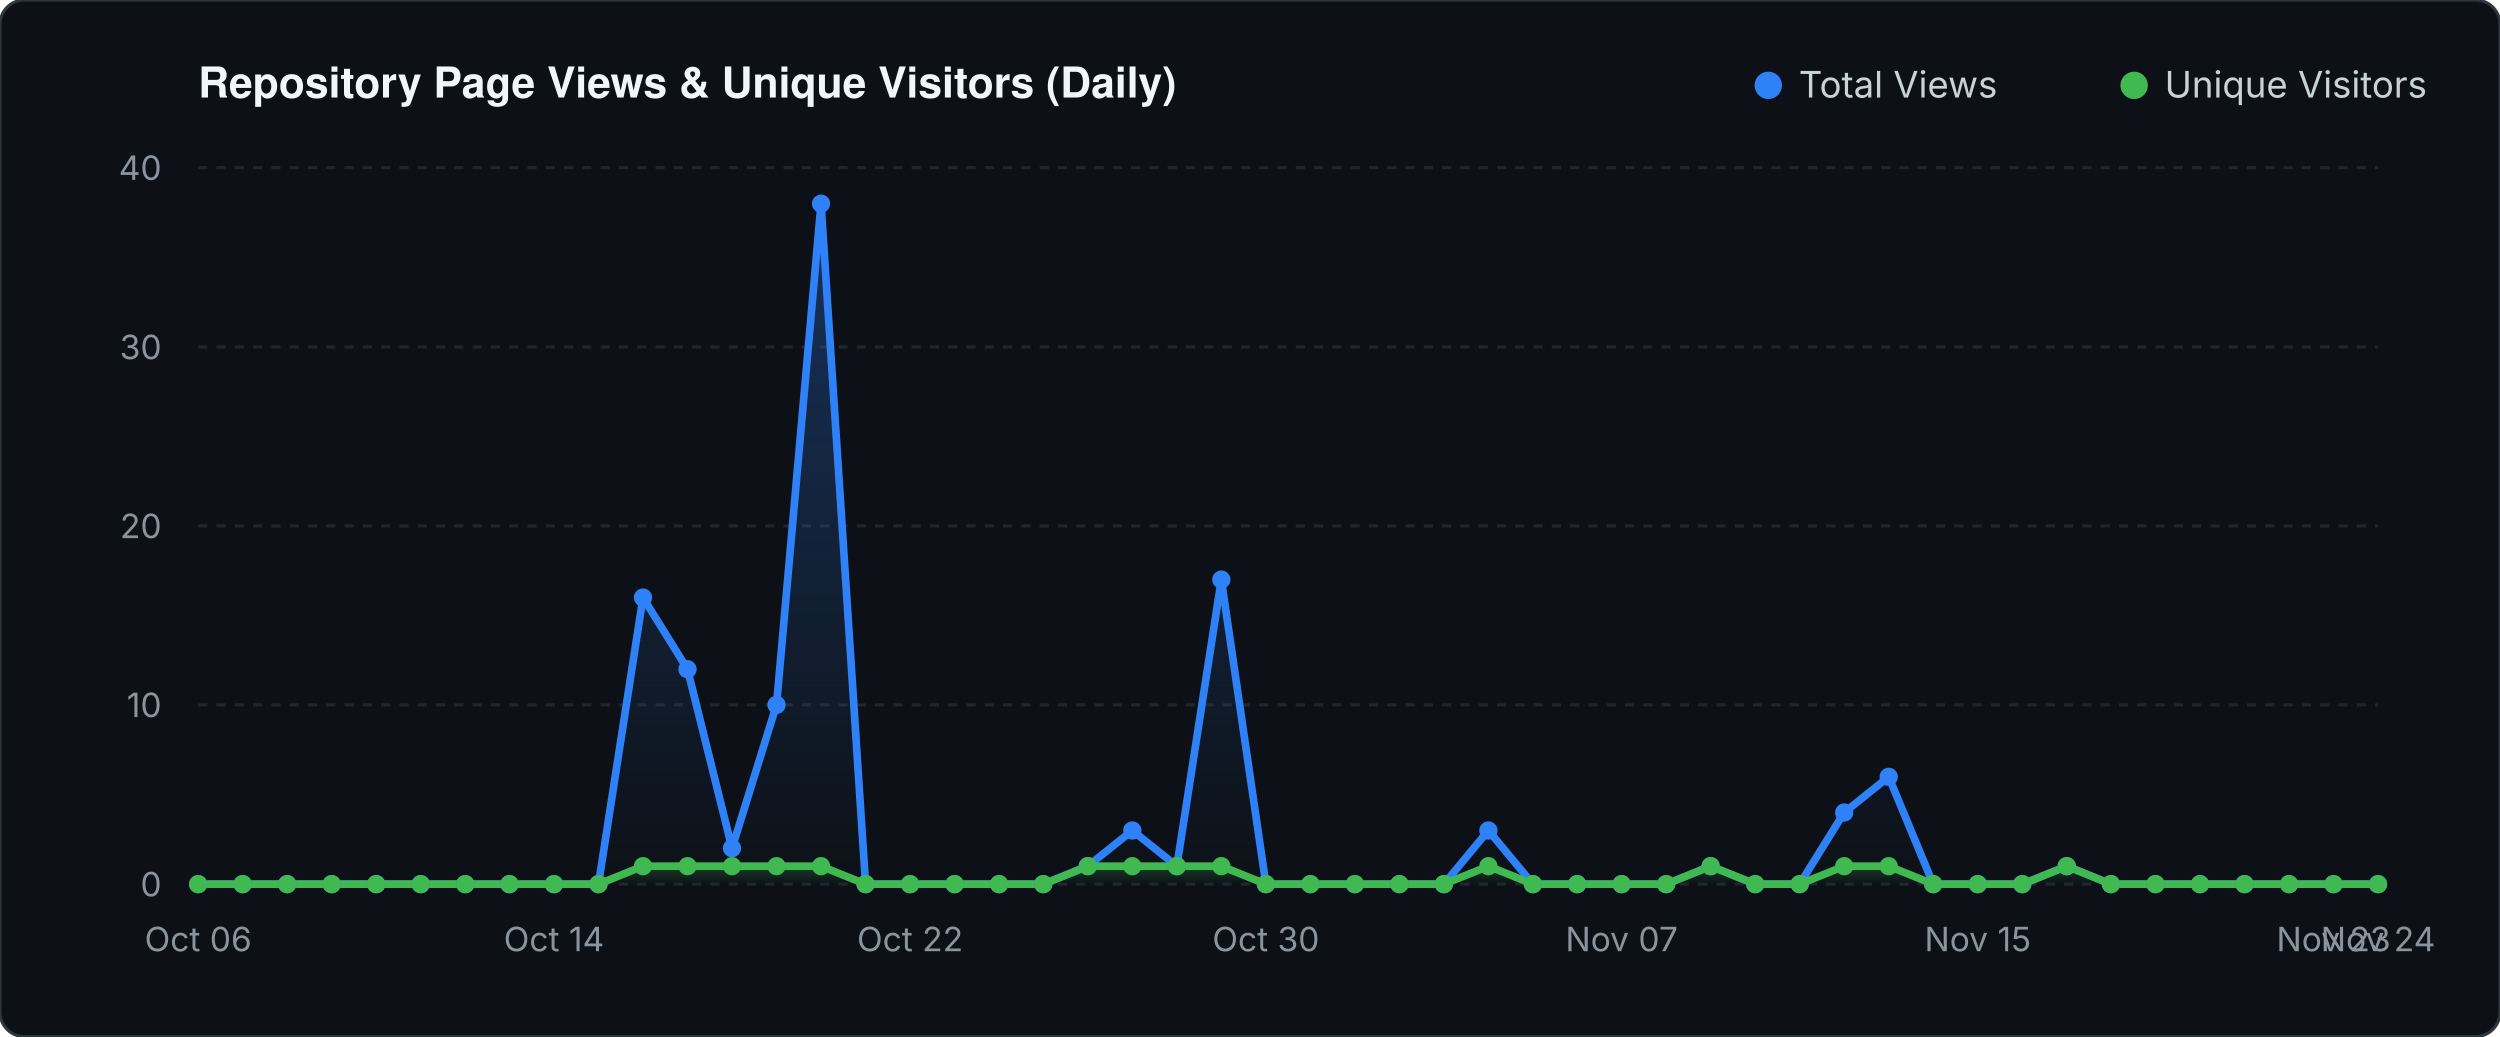
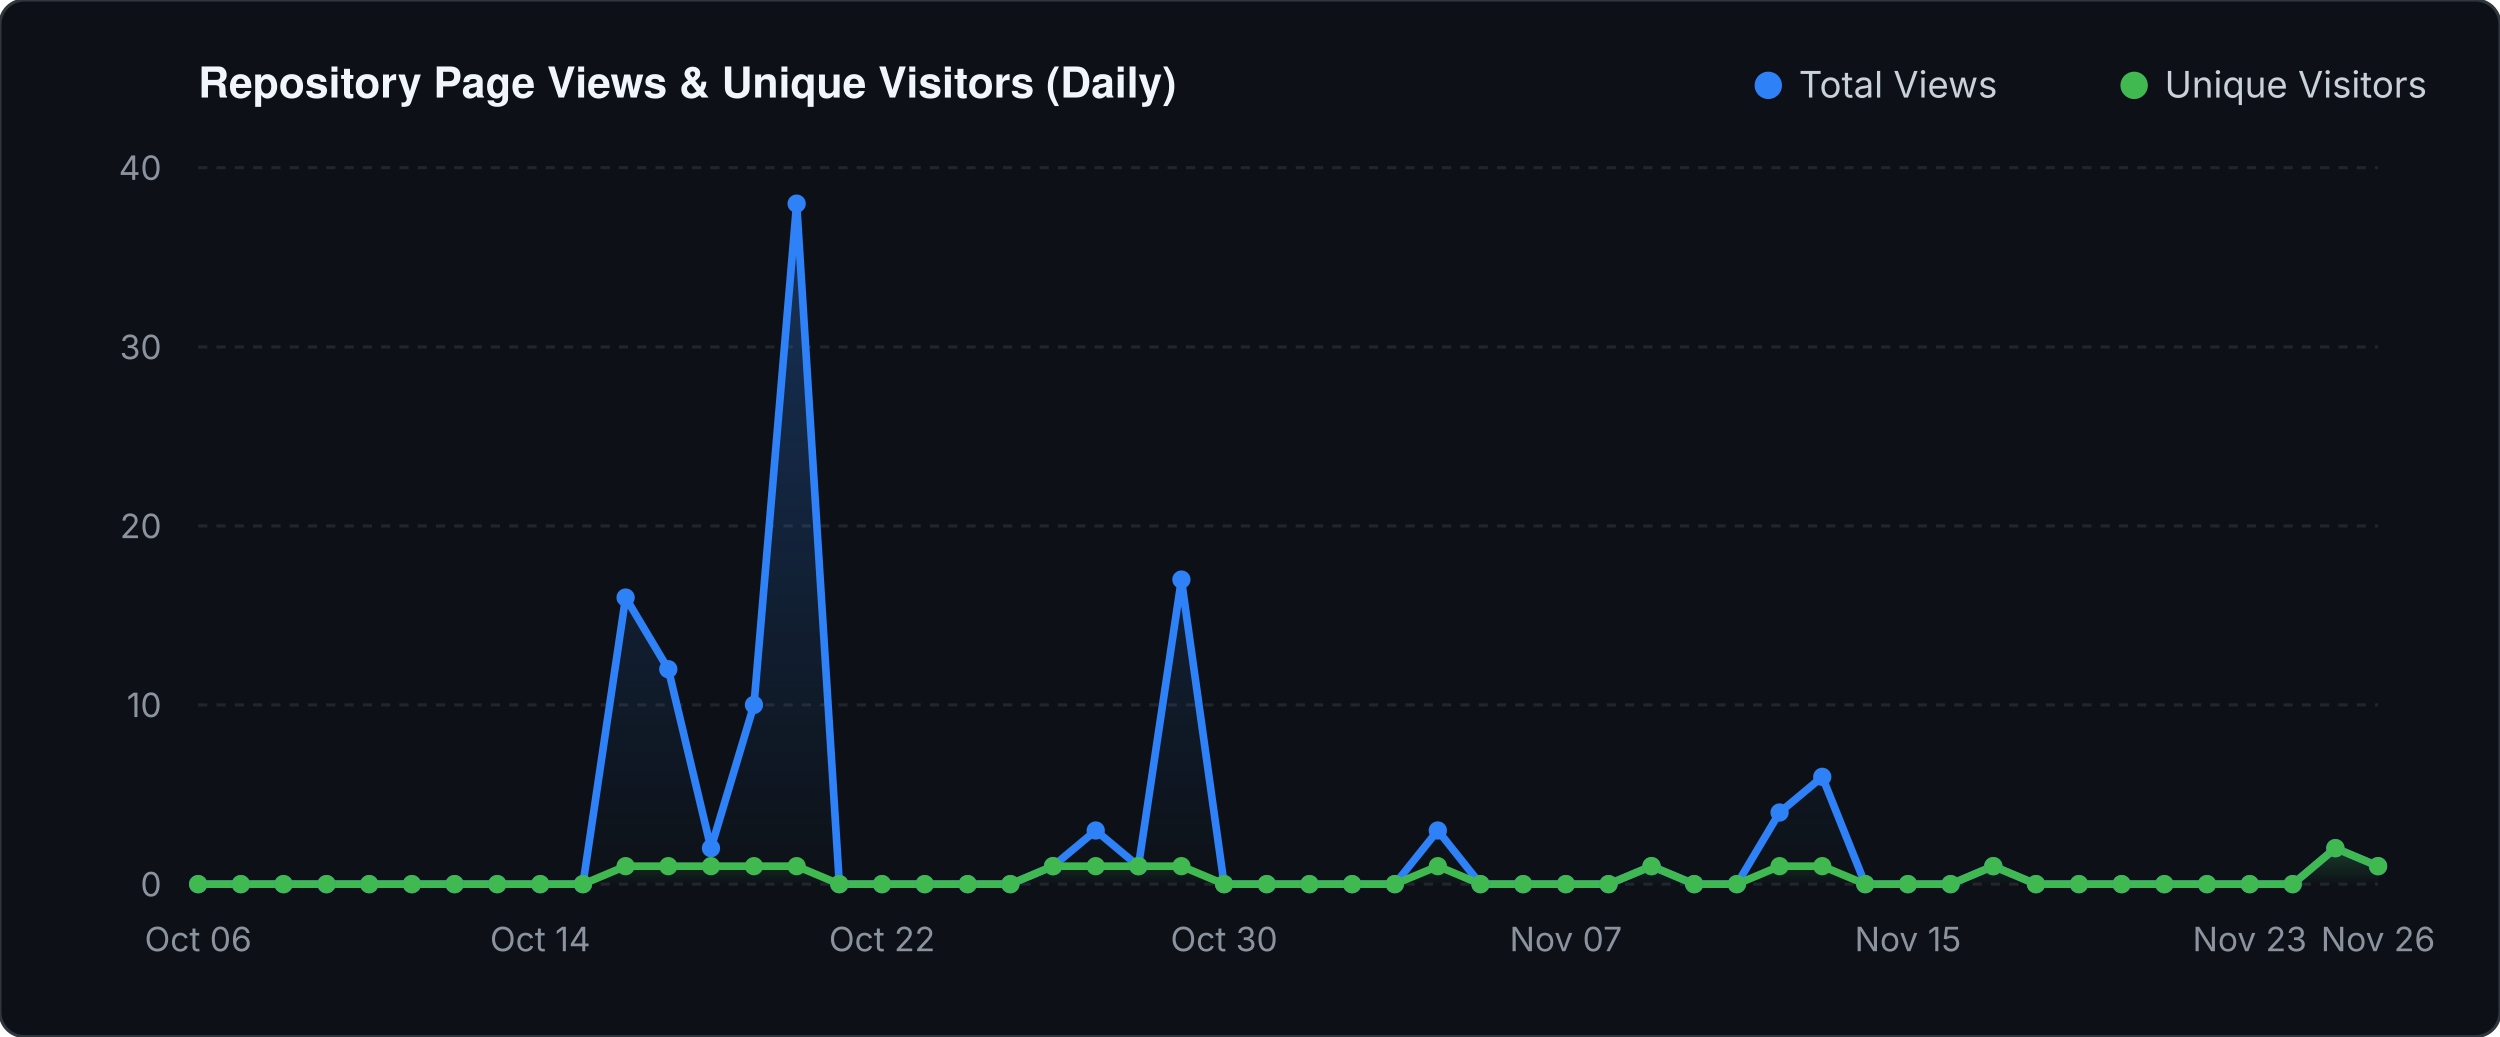
<svg xmlns="http://www.w3.org/2000/svg" viewBox="0 0 820 340" width="820" height="340">
  <defs>
    <linearGradient id="valGrad" x1="0" y1="0" x2="0" y2="1">
      <stop offset="0%" stop-color="#2f81f7" stop-opacity="0.30" />
      <stop offset="100%" stop-color="#2f81f7" stop-opacity="0.0" />
    </linearGradient>
    <linearGradient id="unqGrad" x1="0" y1="0" x2="0" y2="1">
      <stop offset="0%" stop-color="#3fb950" stop-opacity="0.25" />
      <stop offset="100%" stop-color="#3fb950" stop-opacity="0.0" />
    </linearGradient>
  </defs>
  <rect width="820" height="340" fill="#0d1117" rx="8" stroke="#30363d" stroke-width="1" />
  <text x="65" y="32" fill="#f0f6fc" font-family="-apple-system,BlinkMacSystemFont,'Segoe UI',Helvetica,Arial,sans-serif" font-size="14" font-weight="600">Repository Page Views &amp; Unique Visitors (Daily)</text>
  <circle cx="580" cy="28" r="4.5" fill="#2f81f7" />
  <text x="590" y="32" fill="#c9d1d9" font-family="-apple-system,sans-serif" font-size="12">Total Views</text>
  <circle cx="700" cy="28" r="4.5" fill="#3fb950" />
  <text x="710" y="32" fill="#c9d1d9" font-family="-apple-system,sans-serif" font-size="12">Unique Visitors</text>
  <line x1="65" y1="290.0" x2="780" y2="290.0" stroke="#21262d" stroke-width="1" stroke-dasharray="3 3" />
  <text x="53" y="294.0" fill="#8b949e" font-family="-apple-system,sans-serif" font-size="11" text-anchor="end">0</text>
  <line x1="65" y1="231.2" x2="780" y2="231.2" stroke="#21262d" stroke-width="1" stroke-dasharray="3 3" />
  <text x="53" y="235.2" fill="#8b949e" font-family="-apple-system,sans-serif" font-size="11" text-anchor="end">10</text>
  <line x1="65" y1="172.5" x2="780" y2="172.5" stroke="#21262d" stroke-width="1" stroke-dasharray="3 3" />
  <text x="53" y="176.5" fill="#8b949e" font-family="-apple-system,sans-serif" font-size="11" text-anchor="end">20</text>
  <line x1="65" y1="113.8" x2="780" y2="113.8" stroke="#21262d" stroke-width="1" stroke-dasharray="3 3" />
  <text x="53" y="117.8" fill="#8b949e" font-family="-apple-system,sans-serif" font-size="11" text-anchor="end">30</text>
  <line x1="65" y1="55.0" x2="780" y2="55.0" stroke="#21262d" stroke-width="1" stroke-dasharray="3 3" />
  <text x="53" y="59.0" fill="#8b949e" font-family="-apple-system,sans-serif" font-size="11" text-anchor="end">40</text>
-   <polygon points="65.0,290.0 65.0,290.0 79.6,290.0 94.2,290.0 108.8,290.0 123.4,290.0 138.0,290.0 152.6,290.0 167.1,290.0 181.7,290.0 196.3,290.0 210.9,196.0 225.5,219.5 240.1,278.2 254.7,231.2 269.3,66.8 283.9,290.0 298.5,290.0 313.1,290.0 327.7,290.0 342.2,290.0 356.8,284.1 371.4,272.4 386.0,284.1 400.6,190.1 415.2,290.0 429.8,290.0 444.4,290.0 459.0,290.0 473.6,290.0 488.2,272.4 502.8,290.0 517.3,290.0 531.9,290.0 546.5,290.0 561.1,284.1 575.7,290.0 590.3,290.0 604.9,266.5 619.5,254.8 634.1,290.0 648.7,290.0 663.3,290.0 677.9,284.1 692.4,290.0 707.0,290.0 721.6,290.0 736.2,290.0 750.8,290.0 765.4,290.0 780.0,290.0 780.0,290.0" fill="url(#valGrad)" />
-   <polygon points="65.0,290.0 65.0,290.0 79.6,290.0 94.2,290.0 108.8,290.0 123.4,290.0 138.0,290.0 152.6,290.0 167.1,290.0 181.7,290.0 196.3,290.0 210.9,284.1 225.5,284.1 240.1,284.1 254.7,284.1 269.3,284.1 283.9,290.0 298.5,290.0 313.1,290.0 327.7,290.0 342.2,290.0 356.8,284.1 371.4,284.1 386.0,284.1 400.6,284.1 415.2,290.0 429.8,290.0 444.4,290.0 459.0,290.0 473.6,290.0 488.2,284.1 502.8,290.0 517.3,290.0 531.9,290.0 546.5,290.0 561.1,284.1 575.7,290.0 590.3,290.0 604.9,284.1 619.5,284.1 634.1,290.0 648.7,290.0 663.3,290.0 677.9,284.1 692.4,290.0 707.0,290.0 721.6,290.0 736.2,290.0 750.8,290.0 765.4,290.0 780.0,290.0 780.0,290.0" fill="url(#unqGrad)" />
-   <polyline points="65.0,290.0 79.6,290.0 94.2,290.0 108.8,290.0 123.4,290.0 138.0,290.0 152.6,290.0 167.1,290.0 181.7,290.0 196.3,290.0 210.9,196.0 225.5,219.5 240.1,278.2 254.7,231.2 269.3,66.8 283.9,290.0 298.5,290.0 313.1,290.0 327.7,290.0 342.2,290.0 356.8,284.1 371.4,272.4 386.0,284.1 400.6,190.1 415.2,290.0 429.8,290.0 444.4,290.0 459.0,290.0 473.6,290.0 488.2,272.4 502.8,290.0 517.3,290.0 531.9,290.0 546.5,290.0 561.1,284.1 575.7,290.0 590.3,290.0 604.9,266.5 619.5,254.8 634.1,290.0 648.7,290.0 663.3,290.0 677.9,284.1 692.4,290.0 707.0,290.0 721.6,290.0 736.2,290.0 750.8,290.0 765.4,290.0 780.0,290.0" fill="none" stroke="#2f81f7" stroke-width="2.5" stroke-linecap="round" stroke-linejoin="round" />
-   <polyline points="65.0,290.0 79.6,290.0 94.2,290.0 108.8,290.0 123.4,290.0 138.0,290.0 152.6,290.0 167.1,290.0 181.7,290.0 196.3,290.0 210.9,284.1 225.5,284.1 240.1,284.1 254.7,284.1 269.3,284.1 283.9,290.0 298.5,290.0 313.1,290.0 327.7,290.0 342.2,290.0 356.8,284.1 371.4,284.1 386.0,284.1 400.6,284.1 415.2,290.0 429.8,290.0 444.4,290.0 459.0,290.0 473.6,290.0 488.2,284.1 502.8,290.0 517.3,290.0 531.9,290.0 546.5,290.0 561.1,284.1 575.7,290.0 590.3,290.0 604.9,284.1 619.5,284.1 634.1,290.0 648.7,290.0 663.3,290.0 677.9,284.1 692.4,290.0 707.0,290.0 721.6,290.0 736.2,290.0 750.8,290.0 765.4,290.0 780.0,290.0" fill="none" stroke="#3fb950" stroke-width="2.5" stroke-linecap="round" stroke-linejoin="round" />
+   <polygon points="65.0,290.0 65.0,290.0 79.0,290.0 93.0,290.0 107.1,290.0 121.1,290.0 135.1,290.0 149.1,290.0 163.1,290.0 177.2,290.0 191.2,290.0 205.2,196.0 219.2,219.5 233.2,278.2 247.3,231.2 261.3,66.8 275.3,290.0 289.3,290.0 303.3,290.0 317.4,290.0 331.4,290.0 345.4,284.1 359.4,272.4 373.4,284.1 387.5,190.1 401.5,290.0 415.5,290.0 429.5,290.0 443.5,290.0 457.5,290.0 471.6,272.4 485.6,290.0 499.6,290.0 513.6,290.0 527.6,290.0 541.7,284.1 555.7,290.0 569.7,290.0 583.7,266.5 597.7,254.8 611.8,290.0 625.8,290.0 639.8,290.0 653.8,284.1 667.8,290.0 681.9,290.0 695.9,290.0 709.9,290.0 723.9,290.0 737.9,290.0 752.0,290.0 766.0,278.2 780.0,284.1 780.0,290.0" fill="url(#valGrad)" />
+   <polygon points="65.0,290.0 65.0,290.0 79.0,290.0 93.0,290.0 107.1,290.0 121.1,290.0 135.1,290.0 149.1,290.0 163.1,290.0 177.2,290.0 191.2,290.0 205.2,284.1 219.2,284.1 233.2,284.1 247.3,284.1 261.3,284.1 275.3,290.0 289.3,290.0 303.3,290.0 317.4,290.0 331.4,290.0 345.4,284.1 359.4,284.1 373.4,284.1 387.5,284.1 401.5,290.0 415.5,290.0 429.5,290.0 443.5,290.0 457.5,290.0 471.6,284.1 485.6,290.0 499.6,290.0 513.6,290.0 527.6,290.0 541.7,284.1 555.7,290.0 569.7,290.0 583.7,284.1 597.7,284.1 611.8,290.0 625.8,290.0 639.8,290.0 653.8,284.1 667.8,290.0 681.9,290.0 695.9,290.0 709.9,290.0 723.9,290.0 737.9,290.0 752.0,290.0 766.0,278.2 780.0,284.1 780.0,290.0" fill="url(#unqGrad)" />
+   <polyline points="65.0,290.0 79.0,290.0 93.0,290.0 107.1,290.0 121.1,290.0 135.1,290.0 149.1,290.0 163.1,290.0 177.2,290.0 191.2,290.0 205.2,196.0 219.2,219.5 233.2,278.2 247.3,231.2 261.3,66.8 275.3,290.0 289.3,290.0 303.3,290.0 317.4,290.0 331.4,290.0 345.4,284.1 359.4,272.4 373.4,284.1 387.5,190.1 401.5,290.0 415.5,290.0 429.5,290.0 443.5,290.0 457.5,290.0 471.6,272.4 485.6,290.0 499.6,290.0 513.6,290.0 527.6,290.0 541.7,284.1 555.7,290.0 569.7,290.0 583.7,266.5 597.7,254.8 611.8,290.0 625.8,290.0 639.8,290.0 653.8,284.1 667.8,290.0 681.9,290.0 695.9,290.0 709.9,290.0 723.9,290.0 737.9,290.0 752.0,290.0 766.0,278.2 780.0,284.1" fill="none" stroke="#2f81f7" stroke-width="2.5" stroke-linecap="round" stroke-linejoin="round" />
+   <polyline points="65.0,290.0 79.0,290.0 93.0,290.0 107.1,290.0 121.1,290.0 135.1,290.0 149.1,290.0 163.1,290.0 177.2,290.0 191.2,290.0 205.2,284.1 219.2,284.1 233.2,284.1 247.3,284.1 261.3,284.1 275.3,290.0 289.3,290.0 303.3,290.0 317.4,290.0 331.4,290.0 345.4,284.1 359.4,284.1 373.4,284.1 387.5,284.1 401.5,290.0 415.5,290.0 429.5,290.0 443.5,290.0 457.5,290.0 471.6,284.1 485.6,290.0 499.6,290.0 513.6,290.0 527.6,290.0 541.7,284.1 555.7,290.0 569.7,290.0 583.7,284.1 597.7,284.1 611.8,290.0 625.8,290.0 639.8,290.0 653.8,284.1 667.8,290.0 681.9,290.0 695.9,290.0 709.9,290.0 723.9,290.0 737.9,290.0 752.0,290.0 766.0,278.2 780.0,284.1" fill="none" stroke="#3fb950" stroke-width="2.5" stroke-linecap="round" stroke-linejoin="round" />
  <circle cx="65.0" cy="290.0" r="3" fill="#2f81f7" />
  <circle cx="65.0" cy="290.0" r="3" fill="#3fb950" />
-   <circle cx="79.6" cy="290.0" r="3" fill="#2f81f7" />
-   <circle cx="79.6" cy="290.0" r="3" fill="#3fb950" />
-   <circle cx="94.2" cy="290.0" r="3" fill="#2f81f7" />
-   <circle cx="94.2" cy="290.0" r="3" fill="#3fb950" />
-   <circle cx="108.8" cy="290.0" r="3" fill="#2f81f7" />
-   <circle cx="108.8" cy="290.0" r="3" fill="#3fb950" />
-   <circle cx="123.4" cy="290.0" r="3" fill="#2f81f7" />
-   <circle cx="123.4" cy="290.0" r="3" fill="#3fb950" />
-   <circle cx="138.0" cy="290.0" r="3" fill="#2f81f7" />
-   <circle cx="138.0" cy="290.0" r="3" fill="#3fb950" />
-   <circle cx="152.6" cy="290.0" r="3" fill="#2f81f7" />
-   <circle cx="152.6" cy="290.0" r="3" fill="#3fb950" />
-   <circle cx="167.1" cy="290.0" r="3" fill="#2f81f7" />
-   <circle cx="167.1" cy="290.0" r="3" fill="#3fb950" />
-   <circle cx="181.7" cy="290.0" r="3" fill="#2f81f7" />
-   <circle cx="181.7" cy="290.0" r="3" fill="#3fb950" />
-   <circle cx="196.3" cy="290.0" r="3" fill="#2f81f7" />
-   <circle cx="196.3" cy="290.0" r="3" fill="#3fb950" />
-   <circle cx="210.9" cy="196.0" r="3" fill="#2f81f7" />
-   <circle cx="210.9" cy="284.1" r="3" fill="#3fb950" />
-   <circle cx="225.5" cy="219.5" r="3" fill="#2f81f7" />
-   <circle cx="225.5" cy="284.1" r="3" fill="#3fb950" />
-   <circle cx="240.1" cy="278.2" r="3" fill="#2f81f7" />
-   <circle cx="240.1" cy="284.1" r="3" fill="#3fb950" />
-   <circle cx="254.7" cy="231.2" r="3" fill="#2f81f7" />
-   <circle cx="254.7" cy="284.1" r="3" fill="#3fb950" />
-   <circle cx="269.3" cy="66.8" r="3" fill="#2f81f7" />
-   <circle cx="269.3" cy="284.1" r="3" fill="#3fb950" />
-   <circle cx="283.9" cy="290.0" r="3" fill="#2f81f7" />
-   <circle cx="283.9" cy="290.0" r="3" fill="#3fb950" />
-   <circle cx="298.5" cy="290.0" r="3" fill="#2f81f7" />
-   <circle cx="298.5" cy="290.0" r="3" fill="#3fb950" />
-   <circle cx="313.1" cy="290.0" r="3" fill="#2f81f7" />
-   <circle cx="313.1" cy="290.0" r="3" fill="#3fb950" />
-   <circle cx="327.7" cy="290.0" r="3" fill="#2f81f7" />
-   <circle cx="327.7" cy="290.0" r="3" fill="#3fb950" />
-   <circle cx="342.2" cy="290.0" r="3" fill="#2f81f7" />
-   <circle cx="342.2" cy="290.0" r="3" fill="#3fb950" />
-   <circle cx="356.8" cy="284.1" r="3" fill="#2f81f7" />
-   <circle cx="356.8" cy="284.1" r="3" fill="#3fb950" />
-   <circle cx="371.4" cy="272.4" r="3" fill="#2f81f7" />
-   <circle cx="371.4" cy="284.1" r="3" fill="#3fb950" />
-   <circle cx="386.0" cy="284.1" r="3" fill="#2f81f7" />
-   <circle cx="386.0" cy="284.1" r="3" fill="#3fb950" />
-   <circle cx="400.6" cy="190.1" r="3" fill="#2f81f7" />
-   <circle cx="400.6" cy="284.1" r="3" fill="#3fb950" />
-   <circle cx="415.2" cy="290.0" r="3" fill="#2f81f7" />
-   <circle cx="415.2" cy="290.0" r="3" fill="#3fb950" />
-   <circle cx="429.8" cy="290.0" r="3" fill="#2f81f7" />
-   <circle cx="429.8" cy="290.0" r="3" fill="#3fb950" />
-   <circle cx="444.4" cy="290.0" r="3" fill="#2f81f7" />
-   <circle cx="444.4" cy="290.0" r="3" fill="#3fb950" />
-   <circle cx="459.0" cy="290.0" r="3" fill="#2f81f7" />
-   <circle cx="459.0" cy="290.0" r="3" fill="#3fb950" />
-   <circle cx="473.6" cy="290.0" r="3" fill="#2f81f7" />
-   <circle cx="473.6" cy="290.0" r="3" fill="#3fb950" />
-   <circle cx="488.2" cy="272.4" r="3" fill="#2f81f7" />
-   <circle cx="488.2" cy="284.1" r="3" fill="#3fb950" />
-   <circle cx="502.8" cy="290.0" r="3" fill="#2f81f7" />
-   <circle cx="502.8" cy="290.0" r="3" fill="#3fb950" />
-   <circle cx="517.3" cy="290.0" r="3" fill="#2f81f7" />
-   <circle cx="517.3" cy="290.0" r="3" fill="#3fb950" />
-   <circle cx="531.9" cy="290.0" r="3" fill="#2f81f7" />
-   <circle cx="531.9" cy="290.0" r="3" fill="#3fb950" />
-   <circle cx="546.5" cy="290.0" r="3" fill="#2f81f7" />
-   <circle cx="546.5" cy="290.0" r="3" fill="#3fb950" />
-   <circle cx="561.1" cy="284.1" r="3" fill="#2f81f7" />
-   <circle cx="561.1" cy="284.1" r="3" fill="#3fb950" />
-   <circle cx="575.7" cy="290.0" r="3" fill="#2f81f7" />
-   <circle cx="575.7" cy="290.0" r="3" fill="#3fb950" />
-   <circle cx="590.3" cy="290.0" r="3" fill="#2f81f7" />
-   <circle cx="590.3" cy="290.0" r="3" fill="#3fb950" />
-   <circle cx="604.9" cy="266.5" r="3" fill="#2f81f7" />
-   <circle cx="604.9" cy="284.1" r="3" fill="#3fb950" />
-   <circle cx="619.5" cy="254.8" r="3" fill="#2f81f7" />
-   <circle cx="619.5" cy="284.1" r="3" fill="#3fb950" />
-   <circle cx="634.1" cy="290.0" r="3" fill="#2f81f7" />
-   <circle cx="634.1" cy="290.0" r="3" fill="#3fb950" />
-   <circle cx="648.7" cy="290.0" r="3" fill="#2f81f7" />
-   <circle cx="648.7" cy="290.0" r="3" fill="#3fb950" />
-   <circle cx="663.3" cy="290.0" r="3" fill="#2f81f7" />
-   <circle cx="663.3" cy="290.0" r="3" fill="#3fb950" />
-   <circle cx="677.9" cy="284.1" r="3" fill="#2f81f7" />
-   <circle cx="677.9" cy="284.1" r="3" fill="#3fb950" />
-   <circle cx="692.4" cy="290.0" r="3" fill="#2f81f7" />
-   <circle cx="692.4" cy="290.0" r="3" fill="#3fb950" />
-   <circle cx="707.0" cy="290.0" r="3" fill="#2f81f7" />
-   <circle cx="707.0" cy="290.0" r="3" fill="#3fb950" />
-   <circle cx="721.6" cy="290.0" r="3" fill="#2f81f7" />
-   <circle cx="721.6" cy="290.0" r="3" fill="#3fb950" />
-   <circle cx="736.2" cy="290.0" r="3" fill="#2f81f7" />
-   <circle cx="736.2" cy="290.0" r="3" fill="#3fb950" />
-   <circle cx="750.8" cy="290.0" r="3" fill="#2f81f7" />
-   <circle cx="750.8" cy="290.0" r="3" fill="#3fb950" />
-   <circle cx="765.4" cy="290.0" r="3" fill="#2f81f7" />
-   <circle cx="765.4" cy="290.0" r="3" fill="#3fb950" />
-   <circle cx="780.0" cy="290.0" r="3" fill="#2f81f7" />
-   <circle cx="780.0" cy="290.0" r="3" fill="#3fb950" />
+   <circle cx="79.0" cy="290.0" r="3" fill="#2f81f7" />
+   <circle cx="79.0" cy="290.0" r="3" fill="#3fb950" />
+   <circle cx="93.0" cy="290.0" r="3" fill="#2f81f7" />
+   <circle cx="93.0" cy="290.0" r="3" fill="#3fb950" />
+   <circle cx="107.1" cy="290.0" r="3" fill="#2f81f7" />
+   <circle cx="107.1" cy="290.0" r="3" fill="#3fb950" />
+   <circle cx="121.1" cy="290.0" r="3" fill="#2f81f7" />
+   <circle cx="121.1" cy="290.0" r="3" fill="#3fb950" />
+   <circle cx="135.1" cy="290.0" r="3" fill="#2f81f7" />
+   <circle cx="135.1" cy="290.0" r="3" fill="#3fb950" />
+   <circle cx="149.1" cy="290.0" r="3" fill="#2f81f7" />
+   <circle cx="149.1" cy="290.0" r="3" fill="#3fb950" />
+   <circle cx="163.1" cy="290.0" r="3" fill="#2f81f7" />
+   <circle cx="163.1" cy="290.0" r="3" fill="#3fb950" />
+   <circle cx="177.2" cy="290.0" r="3" fill="#2f81f7" />
+   <circle cx="177.2" cy="290.0" r="3" fill="#3fb950" />
+   <circle cx="191.2" cy="290.0" r="3" fill="#2f81f7" />
+   <circle cx="191.2" cy="290.0" r="3" fill="#3fb950" />
+   <circle cx="205.2" cy="196.0" r="3" fill="#2f81f7" />
+   <circle cx="205.2" cy="284.1" r="3" fill="#3fb950" />
+   <circle cx="219.2" cy="219.5" r="3" fill="#2f81f7" />
+   <circle cx="219.2" cy="284.1" r="3" fill="#3fb950" />
+   <circle cx="233.2" cy="278.2" r="3" fill="#2f81f7" />
+   <circle cx="233.2" cy="284.1" r="3" fill="#3fb950" />
+   <circle cx="247.3" cy="231.2" r="3" fill="#2f81f7" />
+   <circle cx="247.3" cy="284.1" r="3" fill="#3fb950" />
+   <circle cx="261.3" cy="66.8" r="3" fill="#2f81f7" />
+   <circle cx="261.3" cy="284.1" r="3" fill="#3fb950" />
+   <circle cx="275.3" cy="290.0" r="3" fill="#2f81f7" />
+   <circle cx="275.3" cy="290.0" r="3" fill="#3fb950" />
+   <circle cx="289.3" cy="290.0" r="3" fill="#2f81f7" />
+   <circle cx="289.3" cy="290.0" r="3" fill="#3fb950" />
+   <circle cx="303.3" cy="290.0" r="3" fill="#2f81f7" />
+   <circle cx="303.3" cy="290.0" r="3" fill="#3fb950" />
+   <circle cx="317.4" cy="290.0" r="3" fill="#2f81f7" />
+   <circle cx="317.4" cy="290.0" r="3" fill="#3fb950" />
+   <circle cx="331.4" cy="290.0" r="3" fill="#2f81f7" />
+   <circle cx="331.4" cy="290.0" r="3" fill="#3fb950" />
+   <circle cx="345.4" cy="284.1" r="3" fill="#2f81f7" />
+   <circle cx="345.4" cy="284.1" r="3" fill="#3fb950" />
+   <circle cx="359.4" cy="272.4" r="3" fill="#2f81f7" />
+   <circle cx="359.4" cy="284.1" r="3" fill="#3fb950" />
+   <circle cx="373.4" cy="284.1" r="3" fill="#2f81f7" />
+   <circle cx="373.4" cy="284.1" r="3" fill="#3fb950" />
+   <circle cx="387.5" cy="190.1" r="3" fill="#2f81f7" />
+   <circle cx="387.5" cy="284.1" r="3" fill="#3fb950" />
+   <circle cx="401.5" cy="290.0" r="3" fill="#2f81f7" />
+   <circle cx="401.5" cy="290.0" r="3" fill="#3fb950" />
+   <circle cx="415.5" cy="290.0" r="3" fill="#2f81f7" />
+   <circle cx="415.5" cy="290.0" r="3" fill="#3fb950" />
+   <circle cx="429.5" cy="290.0" r="3" fill="#2f81f7" />
+   <circle cx="429.5" cy="290.0" r="3" fill="#3fb950" />
+   <circle cx="443.5" cy="290.0" r="3" fill="#2f81f7" />
+   <circle cx="443.5" cy="290.0" r="3" fill="#3fb950" />
+   <circle cx="457.5" cy="290.0" r="3" fill="#2f81f7" />
+   <circle cx="457.5" cy="290.0" r="3" fill="#3fb950" />
+   <circle cx="471.6" cy="272.4" r="3" fill="#2f81f7" />
+   <circle cx="471.6" cy="284.1" r="3" fill="#3fb950" />
+   <circle cx="485.6" cy="290.0" r="3" fill="#2f81f7" />
+   <circle cx="485.6" cy="290.0" r="3" fill="#3fb950" />
+   <circle cx="499.6" cy="290.0" r="3" fill="#2f81f7" />
+   <circle cx="499.6" cy="290.0" r="3" fill="#3fb950" />
+   <circle cx="513.6" cy="290.0" r="3" fill="#2f81f7" />
+   <circle cx="513.6" cy="290.0" r="3" fill="#3fb950" />
+   <circle cx="527.6" cy="290.0" r="3" fill="#2f81f7" />
+   <circle cx="527.6" cy="290.0" r="3" fill="#3fb950" />
+   <circle cx="541.7" cy="284.1" r="3" fill="#2f81f7" />
+   <circle cx="541.7" cy="284.1" r="3" fill="#3fb950" />
+   <circle cx="555.7" cy="290.0" r="3" fill="#2f81f7" />
+   <circle cx="555.7" cy="290.0" r="3" fill="#3fb950" />
+   <circle cx="569.7" cy="290.0" r="3" fill="#2f81f7" />
+   <circle cx="569.7" cy="290.0" r="3" fill="#3fb950" />
+   <circle cx="583.7" cy="266.5" r="3" fill="#2f81f7" />
+   <circle cx="583.7" cy="284.1" r="3" fill="#3fb950" />
+   <circle cx="597.7" cy="254.8" r="3" fill="#2f81f7" />
+   <circle cx="597.7" cy="284.1" r="3" fill="#3fb950" />
+   <circle cx="611.8" cy="290.0" r="3" fill="#2f81f7" />
+   <circle cx="611.8" cy="290.0" r="3" fill="#3fb950" />
+   <circle cx="625.8" cy="290.0" r="3" fill="#2f81f7" />
+   <circle cx="625.8" cy="290.0" r="3" fill="#3fb950" />
+   <circle cx="639.8" cy="290.0" r="3" fill="#2f81f7" />
+   <circle cx="639.8" cy="290.0" r="3" fill="#3fb950" />
+   <circle cx="653.8" cy="284.1" r="3" fill="#2f81f7" />
+   <circle cx="653.8" cy="284.1" r="3" fill="#3fb950" />
+   <circle cx="667.8" cy="290.0" r="3" fill="#2f81f7" />
+   <circle cx="667.8" cy="290.0" r="3" fill="#3fb950" />
+   <circle cx="681.9" cy="290.0" r="3" fill="#2f81f7" />
+   <circle cx="681.9" cy="290.0" r="3" fill="#3fb950" />
+   <circle cx="695.9" cy="290.0" r="3" fill="#2f81f7" />
+   <circle cx="695.9" cy="290.0" r="3" fill="#3fb950" />
+   <circle cx="709.9" cy="290.0" r="3" fill="#2f81f7" />
+   <circle cx="709.9" cy="290.0" r="3" fill="#3fb950" />
+   <circle cx="723.9" cy="290.0" r="3" fill="#2f81f7" />
+   <circle cx="723.9" cy="290.0" r="3" fill="#3fb950" />
+   <circle cx="737.9" cy="290.0" r="3" fill="#2f81f7" />
+   <circle cx="737.9" cy="290.0" r="3" fill="#3fb950" />
+   <circle cx="752.0" cy="290.0" r="3" fill="#2f81f7" />
+   <circle cx="752.0" cy="290.0" r="3" fill="#3fb950" />
+   <circle cx="766.0" cy="278.2" r="3" fill="#2f81f7" />
+   <circle cx="766.0" cy="278.2" r="3" fill="#3fb950" />
+   <circle cx="780.0" cy="284.1" r="3" fill="#2f81f7" />
+   <circle cx="780.0" cy="284.1" r="3" fill="#3fb950" />
  <text x="65.0" y="312" fill="#8b949e" font-family="-apple-system,sans-serif" font-size="11" text-anchor="middle">Oct 06</text>
-   <text x="181.7" y="312" fill="#8b949e" font-family="-apple-system,sans-serif" font-size="11" text-anchor="middle">Oct 14</text>
-   <text x="298.5" y="312" fill="#8b949e" font-family="-apple-system,sans-serif" font-size="11" text-anchor="middle">Oct 22</text>
-   <text x="415.2" y="312" fill="#8b949e" font-family="-apple-system,sans-serif" font-size="11" text-anchor="middle">Oct 30</text>
-   <text x="531.9" y="312" fill="#8b949e" font-family="-apple-system,sans-serif" font-size="11" text-anchor="middle">Nov 07</text>
-   <text x="648.7" y="312" fill="#8b949e" font-family="-apple-system,sans-serif" font-size="11" text-anchor="middle">Nov 15</text>
-   <text x="765.4" y="312" fill="#8b949e" font-family="-apple-system,sans-serif" font-size="11" text-anchor="middle">Nov 23</text>
-   <text x="780.0" y="312" fill="#8b949e" font-family="-apple-system,sans-serif" font-size="11" text-anchor="middle">Nov 24</text>
+   <text x="177.2" y="312" fill="#8b949e" font-family="-apple-system,sans-serif" font-size="11" text-anchor="middle">Oct 14</text>
+   <text x="289.3" y="312" fill="#8b949e" font-family="-apple-system,sans-serif" font-size="11" text-anchor="middle">Oct 22</text>
+   <text x="401.5" y="312" fill="#8b949e" font-family="-apple-system,sans-serif" font-size="11" text-anchor="middle">Oct 30</text>
+   <text x="513.6" y="312" fill="#8b949e" font-family="-apple-system,sans-serif" font-size="11" text-anchor="middle">Nov 07</text>
+   <text x="625.8" y="312" fill="#8b949e" font-family="-apple-system,sans-serif" font-size="11" text-anchor="middle">Nov 15</text>
+   <text x="737.9" y="312" fill="#8b949e" font-family="-apple-system,sans-serif" font-size="11" text-anchor="middle">Nov 23</text>
+   <text x="780.0" y="312" fill="#8b949e" font-family="-apple-system,sans-serif" font-size="11" text-anchor="middle">Nov 26</text>
</svg>
